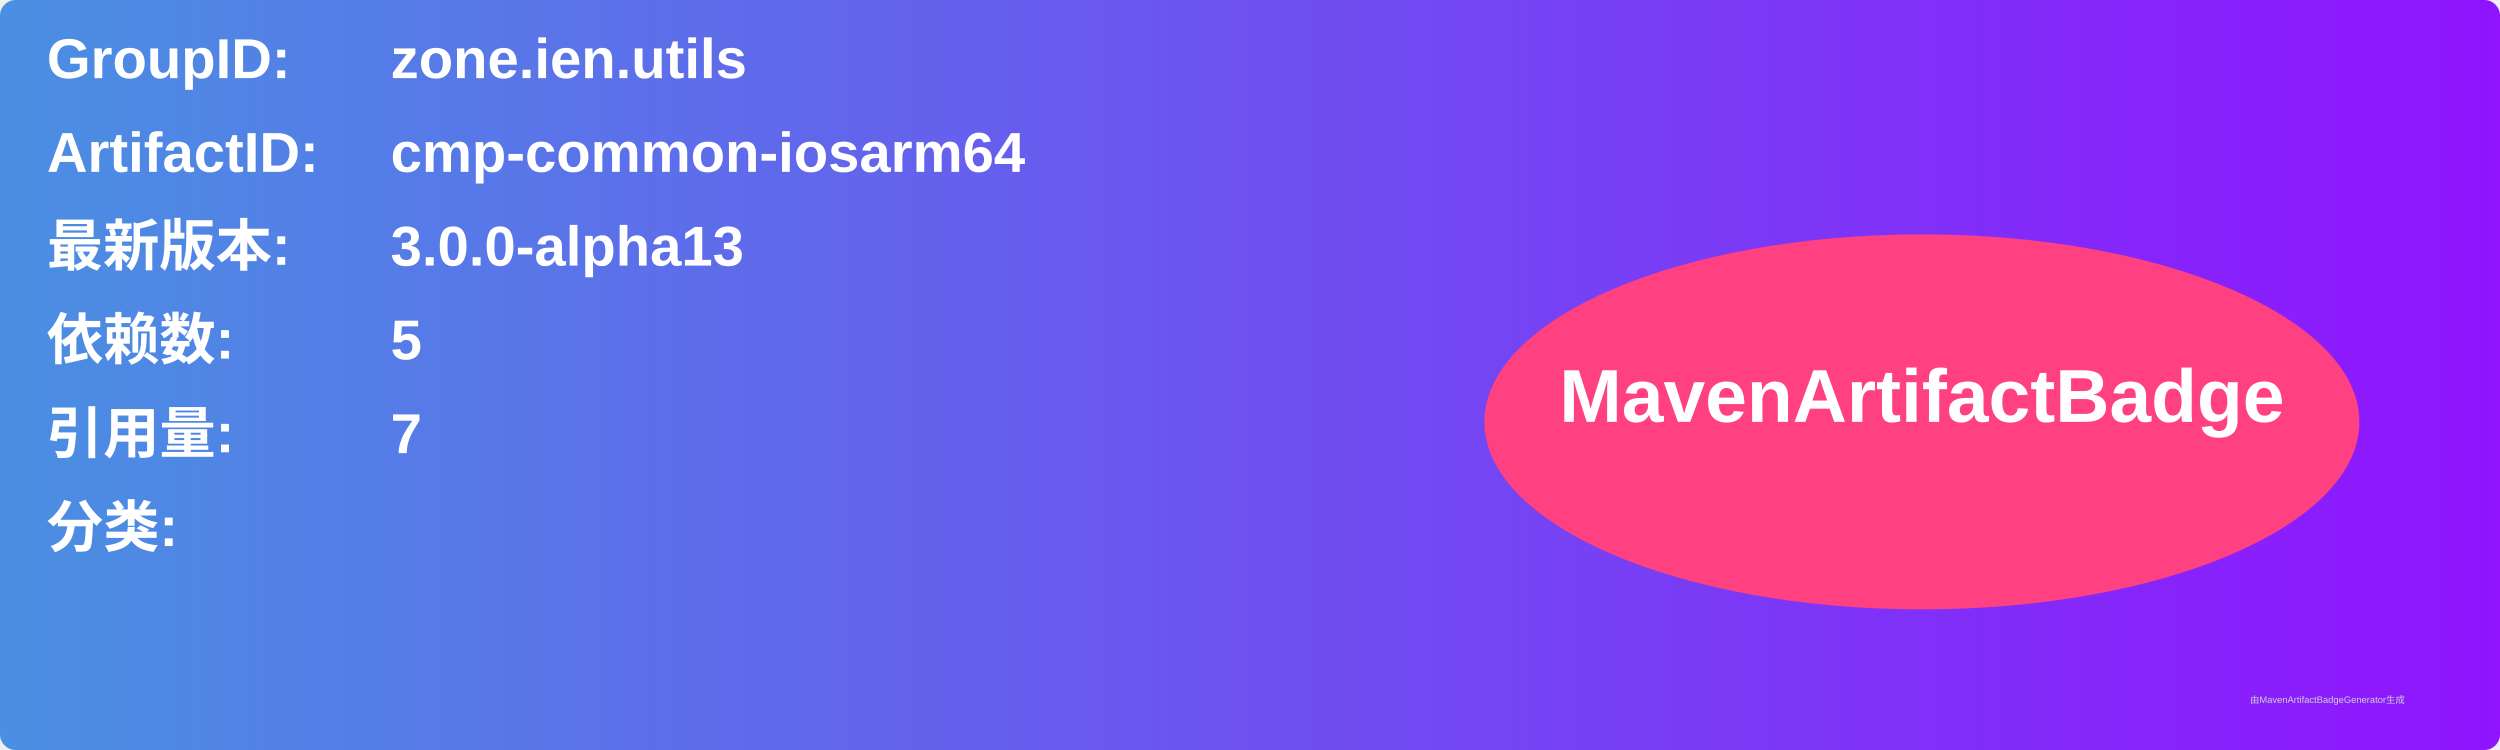
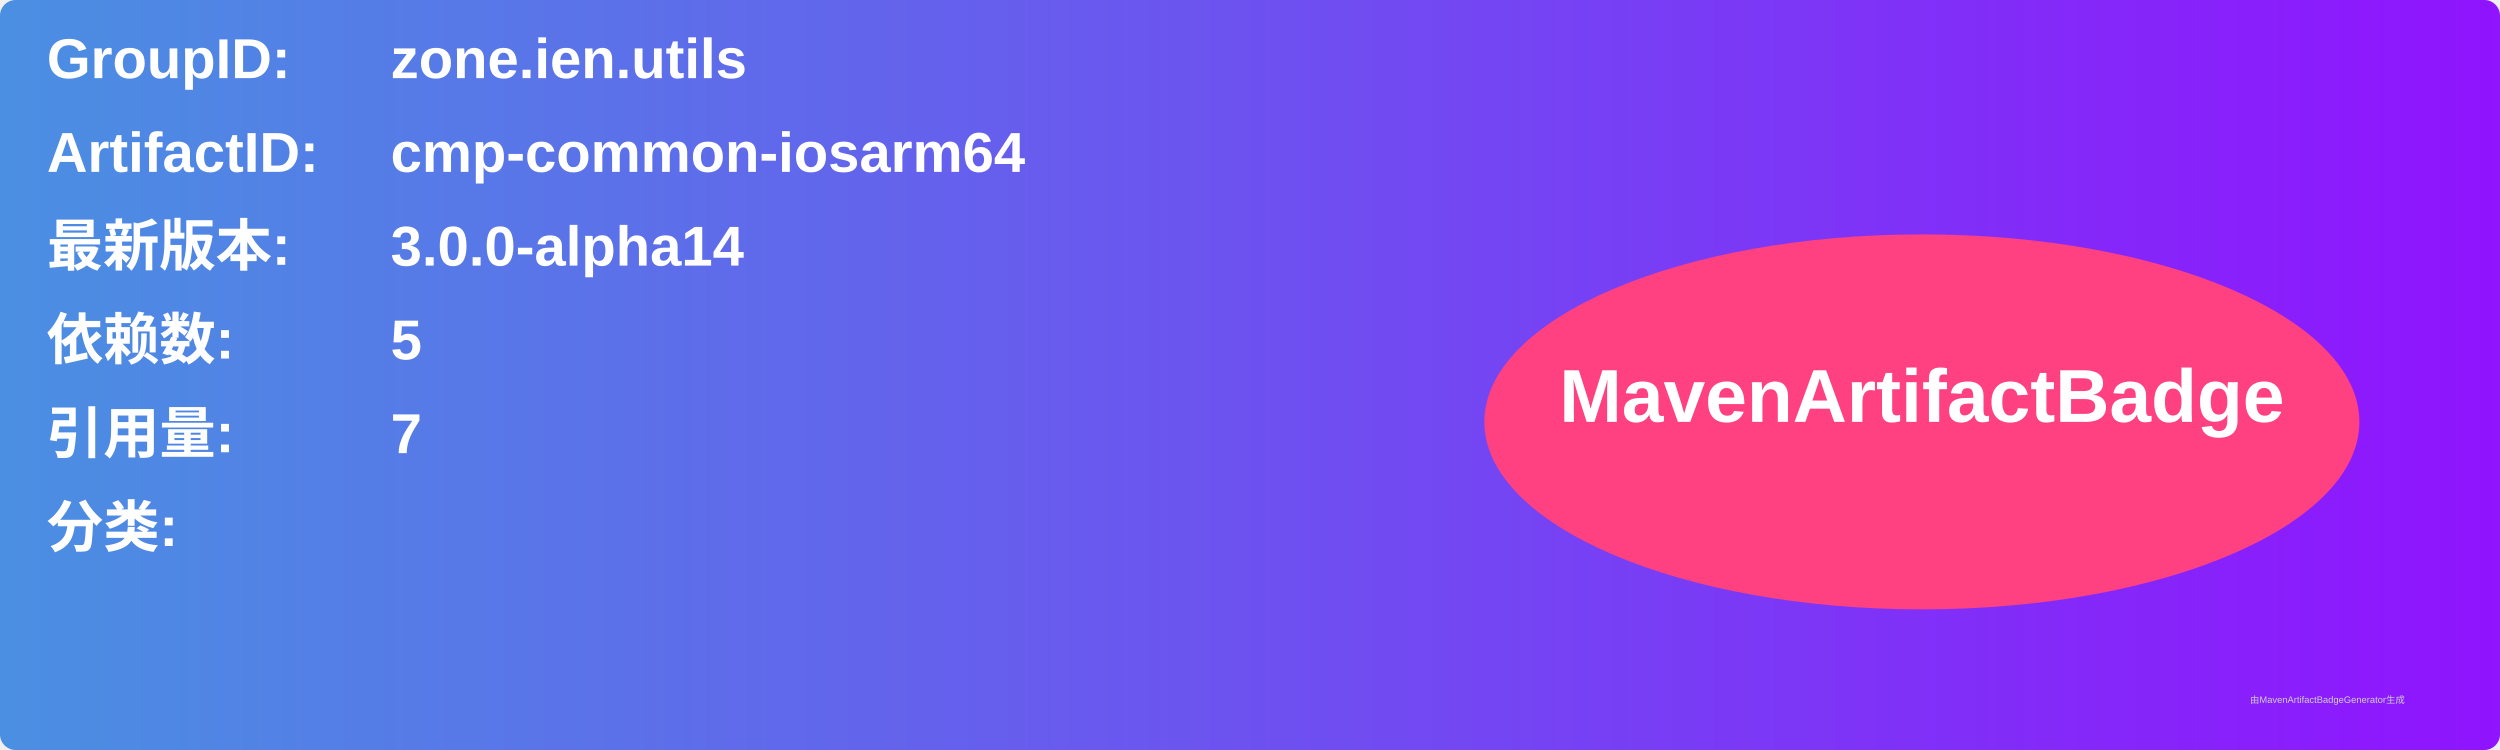
<svg xmlns="http://www.w3.org/2000/svg" width="800" height="240" viewBox="0 0 800 240">
  <linearGradient id="grad" x1="0%" y1="0%" x2="100%" y2="0%">
    <stop offset="0%" stop-color="#4a90e2" />
    <stop offset="100%" stop-color="#9013fe" />
  </linearGradient>
  <rect width="100%" height="100%" rx="5" ry="5" fill="url(#grad)" />
  <g transform="translate(15, 15)">
    <text x="0" y="10" font-family="Arial" font-size="18" fill="white" font-weight="bold" width="260">GroupID:</text>
    <text x="110" y="10" font-family="Arial" font-size="18" fill="white" font-weight="bold" width="460">zone.ien.utils</text>
    <text x="0" y="40" font-family="Arial" font-size="18" fill="white" font-weight="bold" width="260">ArtifactID:</text>
    <text x="110" y="40" font-family="Arial" font-size="18" fill="white" font-weight="bold" width="460">cmp-common-iosarm64</text>
    <text x="0" y="70" font-family="Arial" font-size="18" fill="white" font-weight="bold">最新版本:</text>
    <text x="110" y="70" font-family="Arial" font-size="18" fill="white" font-weight="bold">
-       <tspan font-weight="bold">3.0.0-alpha13</tspan>
+       <tspan font-weight="bold">3.0.0-alpha14</tspan>
    </text>
    <text x="0" y="100" font-family="Arial" font-size="18" fill="white" font-weight="bold">依赖数: </text>
    <text x="110" y="100" font-family="Arial" font-size="18" fill="white">
      <tspan font-weight="bold">5</tspan>
    </text>
    <text x="0" y="130" font-family="Arial" font-size="18" fill="white" font-weight="bold">引用量: </text>
    <text x="110" y="130" font-family="Arial" font-size="18" fill="white">
      <tspan font-weight="bold">7</tspan>
    </text>
    <text x="0" y="160" font-family="Arial" font-size="18" fill="white" font-weight="bold">分类:</text>
    <text x="10" y="190" font-family="Arial" font-size="10" fill="white">
      <tspan font-weight="bold" />
    </text>
    <ellipse cx="600" cy="120" rx="140" ry="60" fill="#ff4081" />
    <text x="600" y="120" text-anchor="middle" font-family="Arial" font-size="24" fill="white" font-weight="bold">MavenArtifactBadge</text>
  </g>
  <text x="720" y="225" font-family="Arial" font-size="3" fill="#d0d0d0">由MavenArtifactBadgeGenerator生成</text>
</svg>
